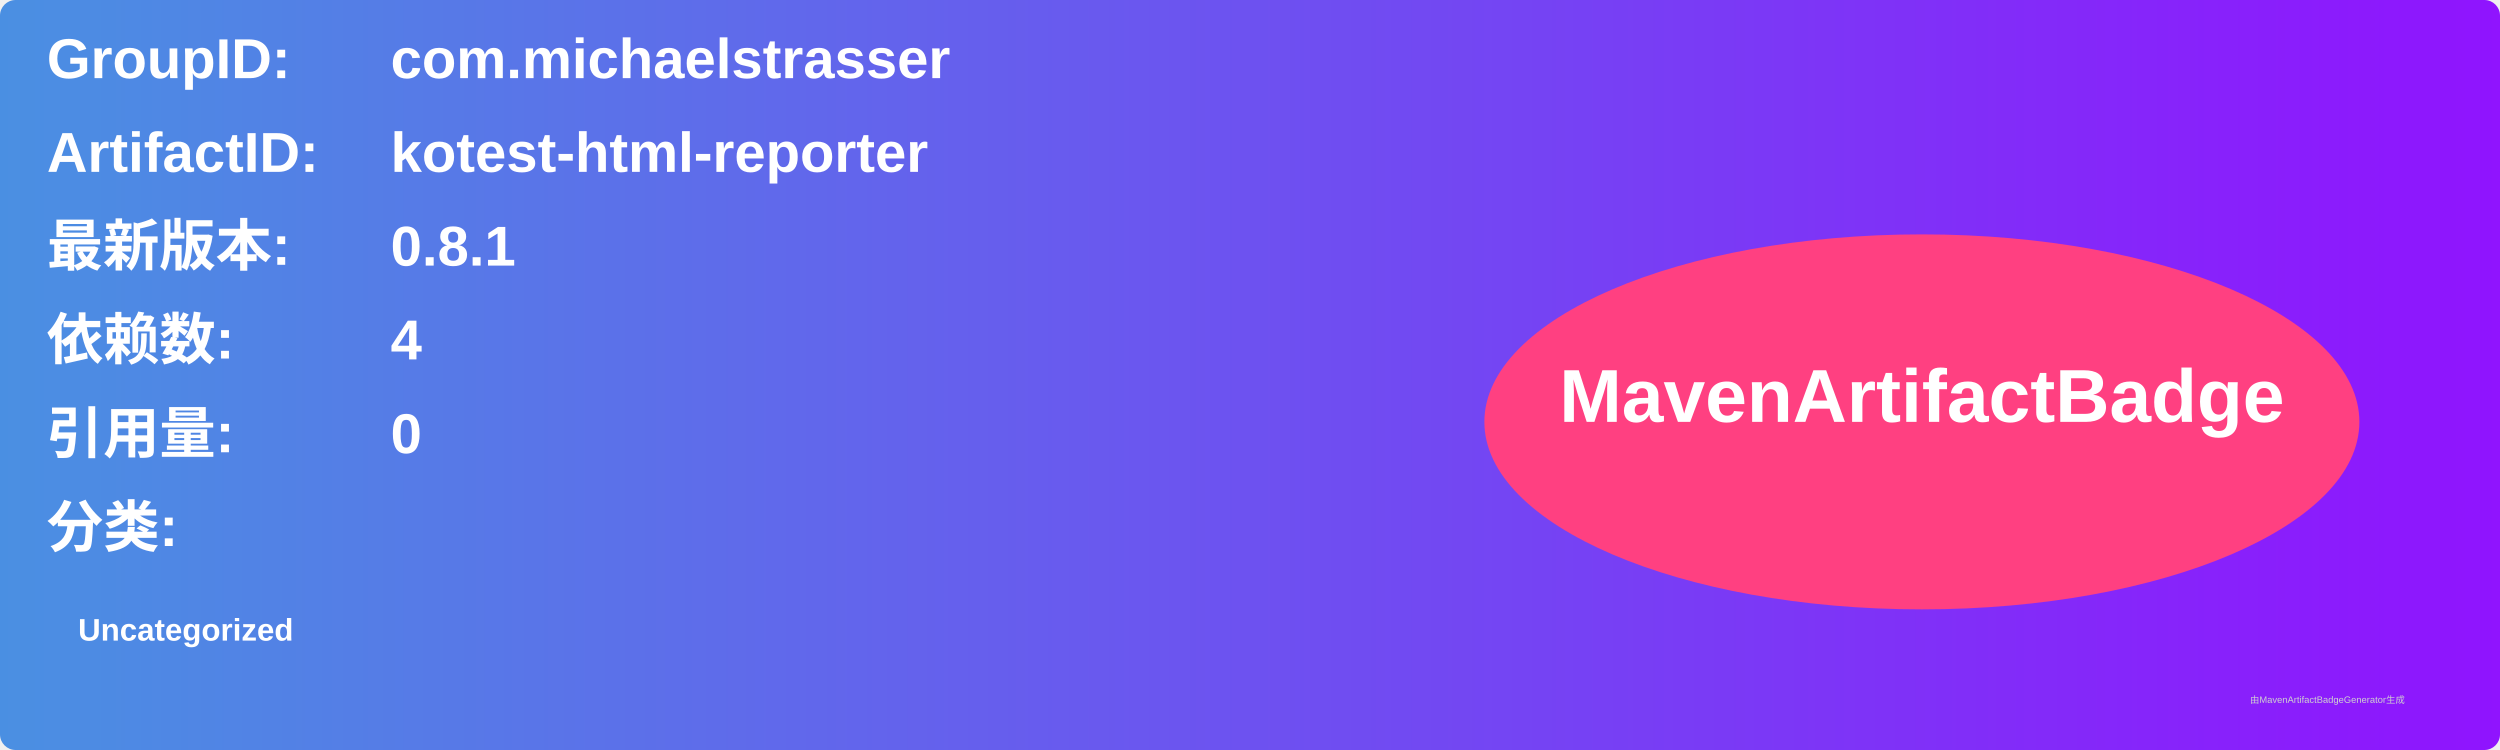
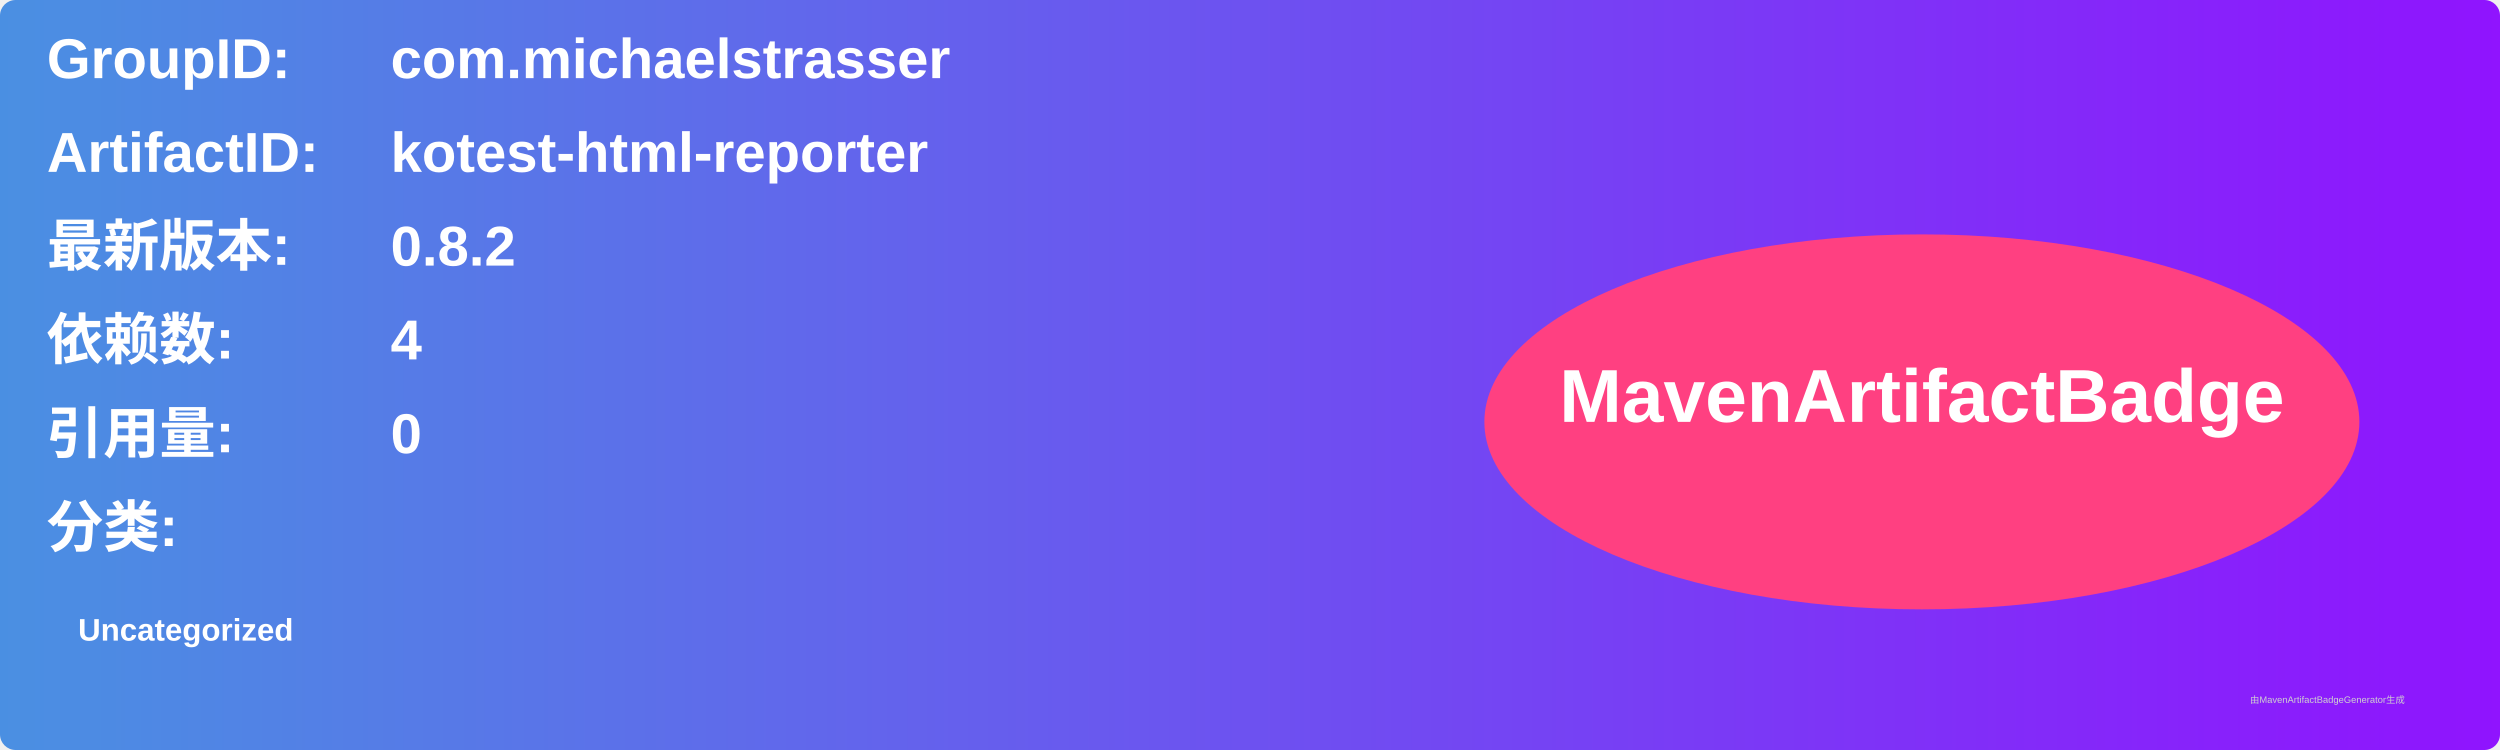
<svg xmlns="http://www.w3.org/2000/svg" width="800" height="240" viewBox="0 0 800 240">
  <linearGradient id="grad" x1="0%" y1="0%" x2="100%" y2="0%">
    <stop offset="0%" stop-color="#4a90e2" />
    <stop offset="100%" stop-color="#9013fe" />
  </linearGradient>
  <rect width="100%" height="100%" rx="5" ry="5" fill="url(#grad)" />
  <g transform="translate(15, 15)">
    <text x="0" y="10" font-family="Arial" font-size="18" fill="white" font-weight="bold" width="260">GroupID:</text>
    <text x="110" y="10" font-family="Arial" font-size="18" fill="white" font-weight="bold" width="460">com.michaelstrasser</text>
    <text x="0" y="40" font-family="Arial" font-size="18" fill="white" font-weight="bold" width="260">ArtifactID:</text>
    <text x="110" y="40" font-family="Arial" font-size="18" fill="white" font-weight="bold" width="460">kotest-html-reporter</text>
    <text x="0" y="70" font-family="Arial" font-size="18" fill="white" font-weight="bold">最新版本:</text>
    <text x="110" y="70" font-family="Arial" font-size="18" fill="white" font-weight="bold">
-       <tspan font-weight="bold">0.8.1</tspan>
+       <tspan font-weight="bold">0.8.2</tspan>
    </text>
    <text x="0" y="100" font-family="Arial" font-size="18" fill="white" font-weight="bold">依赖数: </text>
    <text x="110" y="100" font-family="Arial" font-size="18" fill="white">
      <tspan font-weight="bold">4</tspan>
    </text>
    <text x="0" y="130" font-family="Arial" font-size="18" fill="white" font-weight="bold">引用量: </text>
    <text x="110" y="130" font-family="Arial" font-size="18" fill="white">
      <tspan font-weight="bold">0</tspan>
    </text>
    <text x="0" y="160" font-family="Arial" font-size="18" fill="white" font-weight="bold">分类:</text>
    <text x="10" y="190" font-family="Arial" font-size="10" fill="white">
      <tspan font-weight="bold">Uncategorized</tspan>
    </text>
    <ellipse cx="600" cy="120" rx="140" ry="60" fill="#ff4081" />
    <text x="600" y="120" text-anchor="middle" font-family="Arial" font-size="24" fill="white" font-weight="bold">MavenArtifactBadge</text>
  </g>
  <text x="720" y="225" font-family="Arial" font-size="3" fill="#d0d0d0">由MavenArtifactBadgeGenerator生成</text>
</svg>
